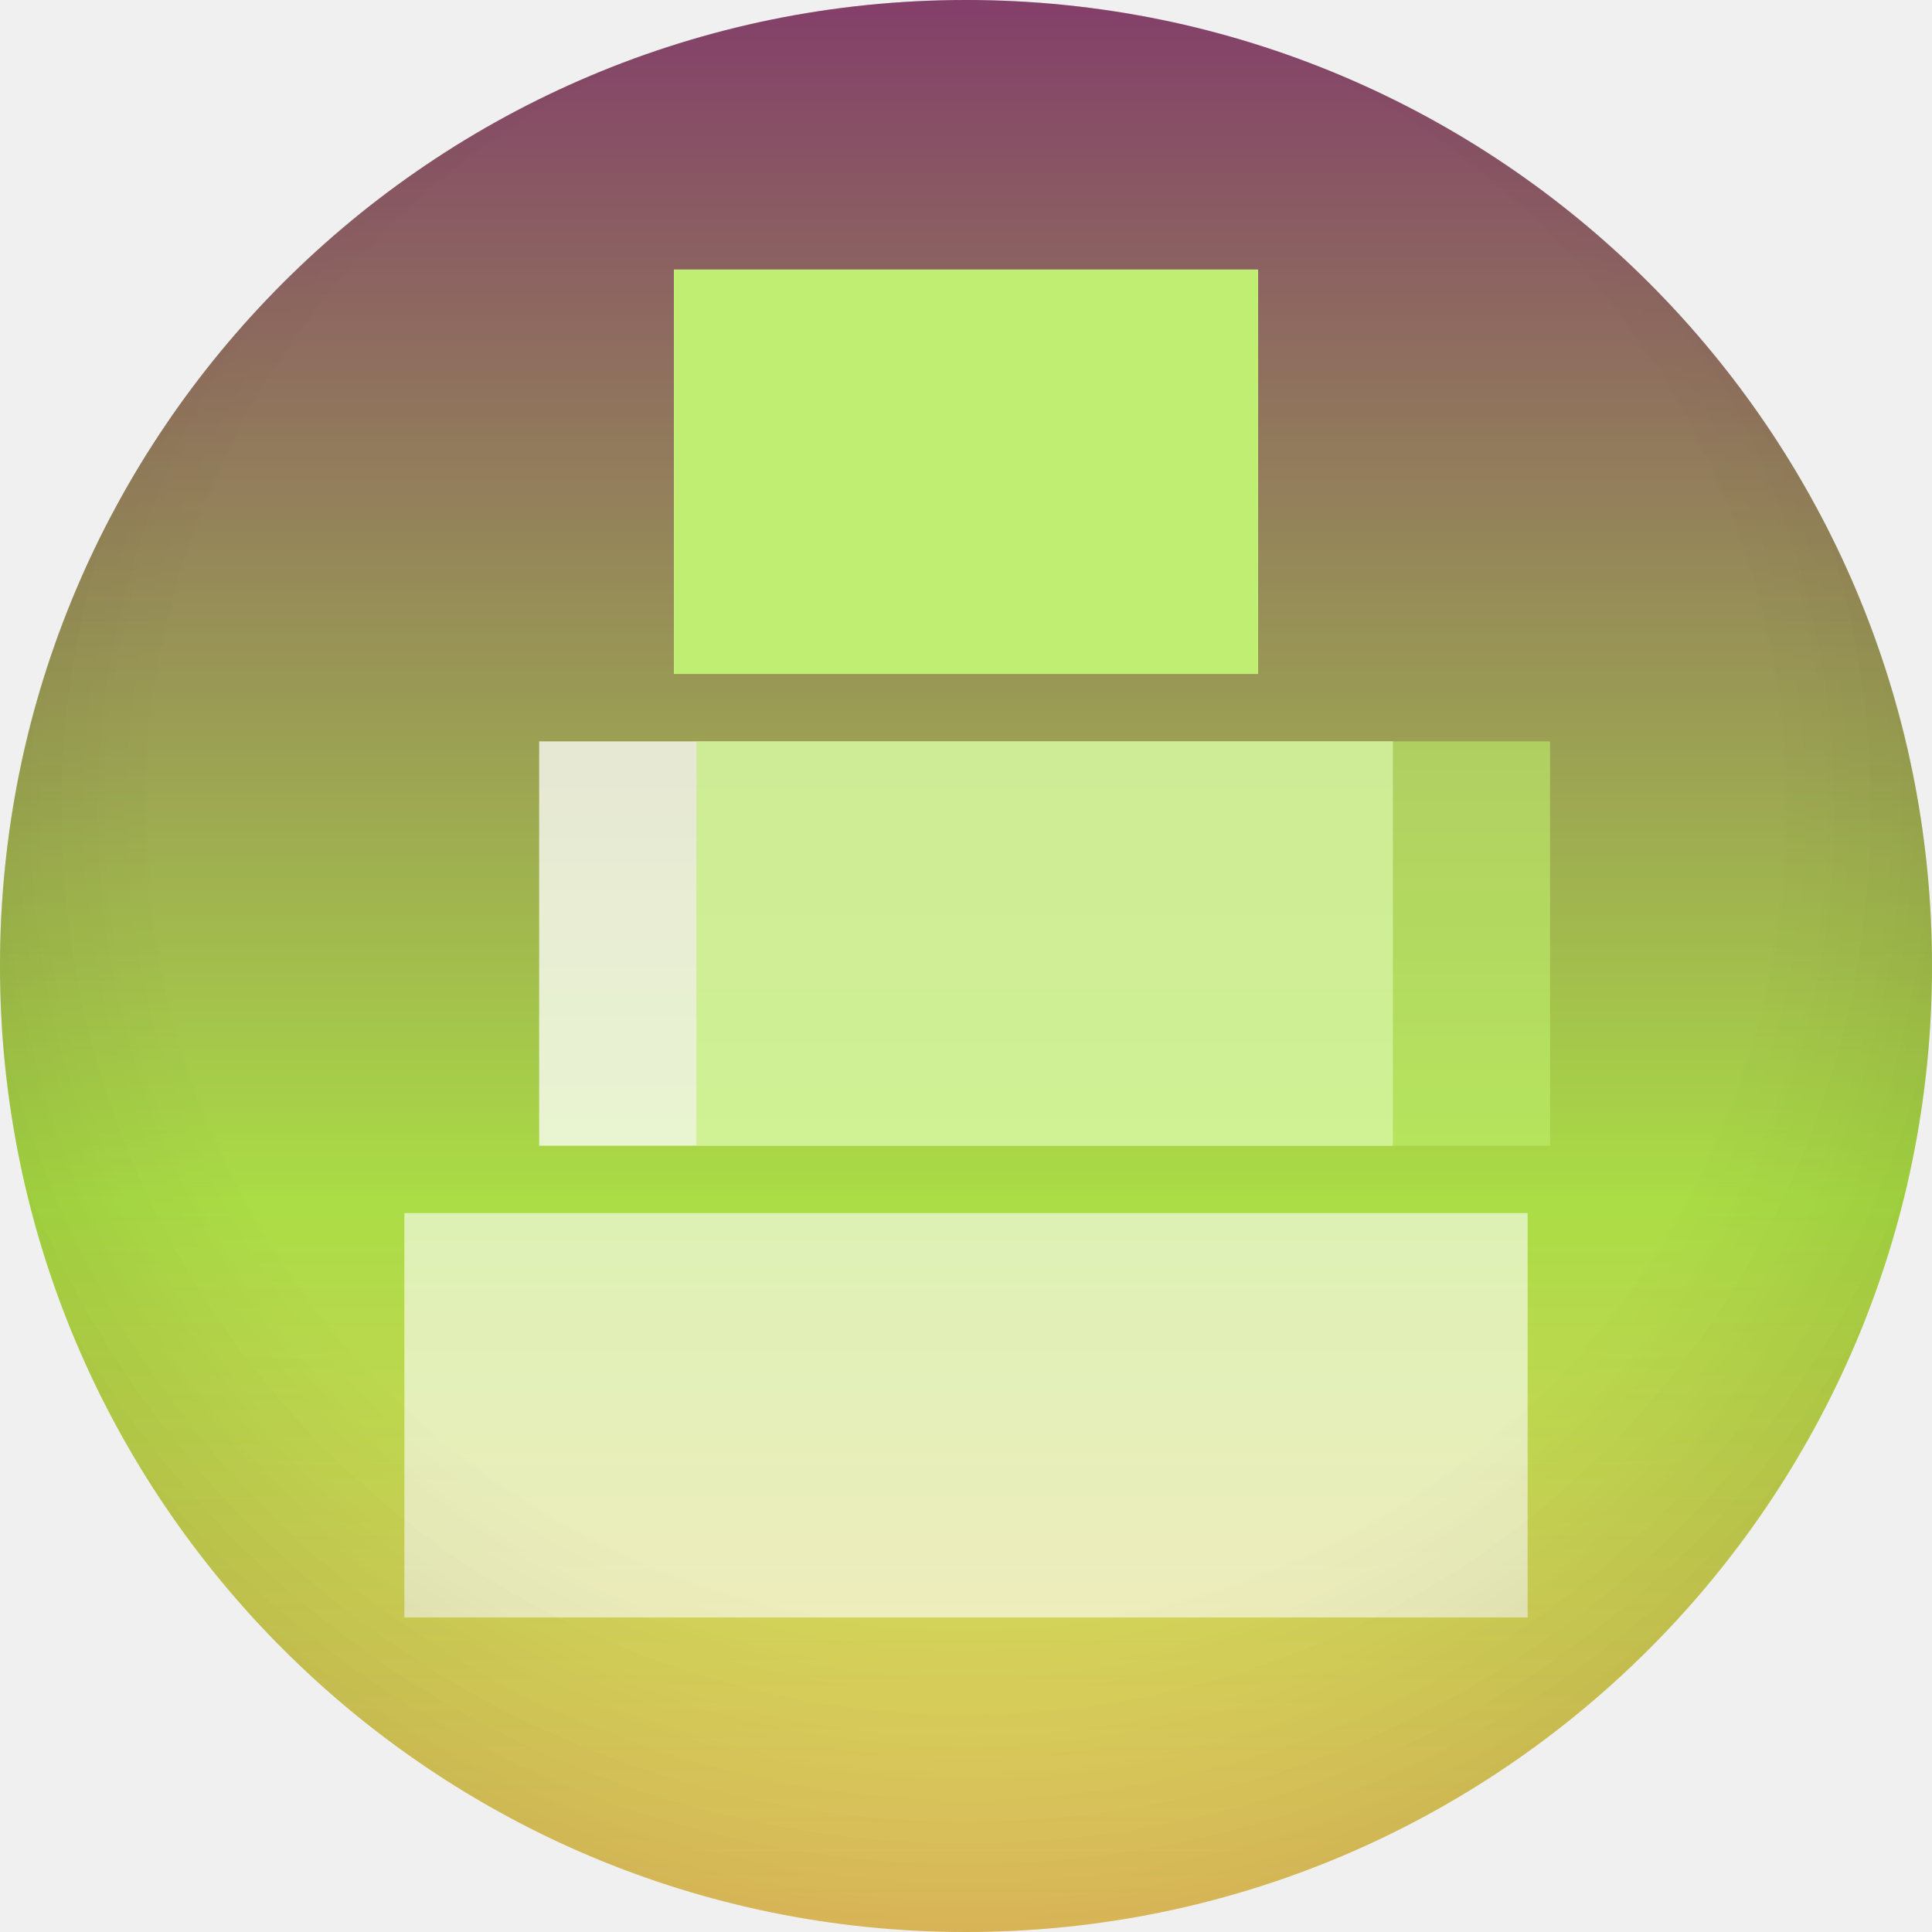
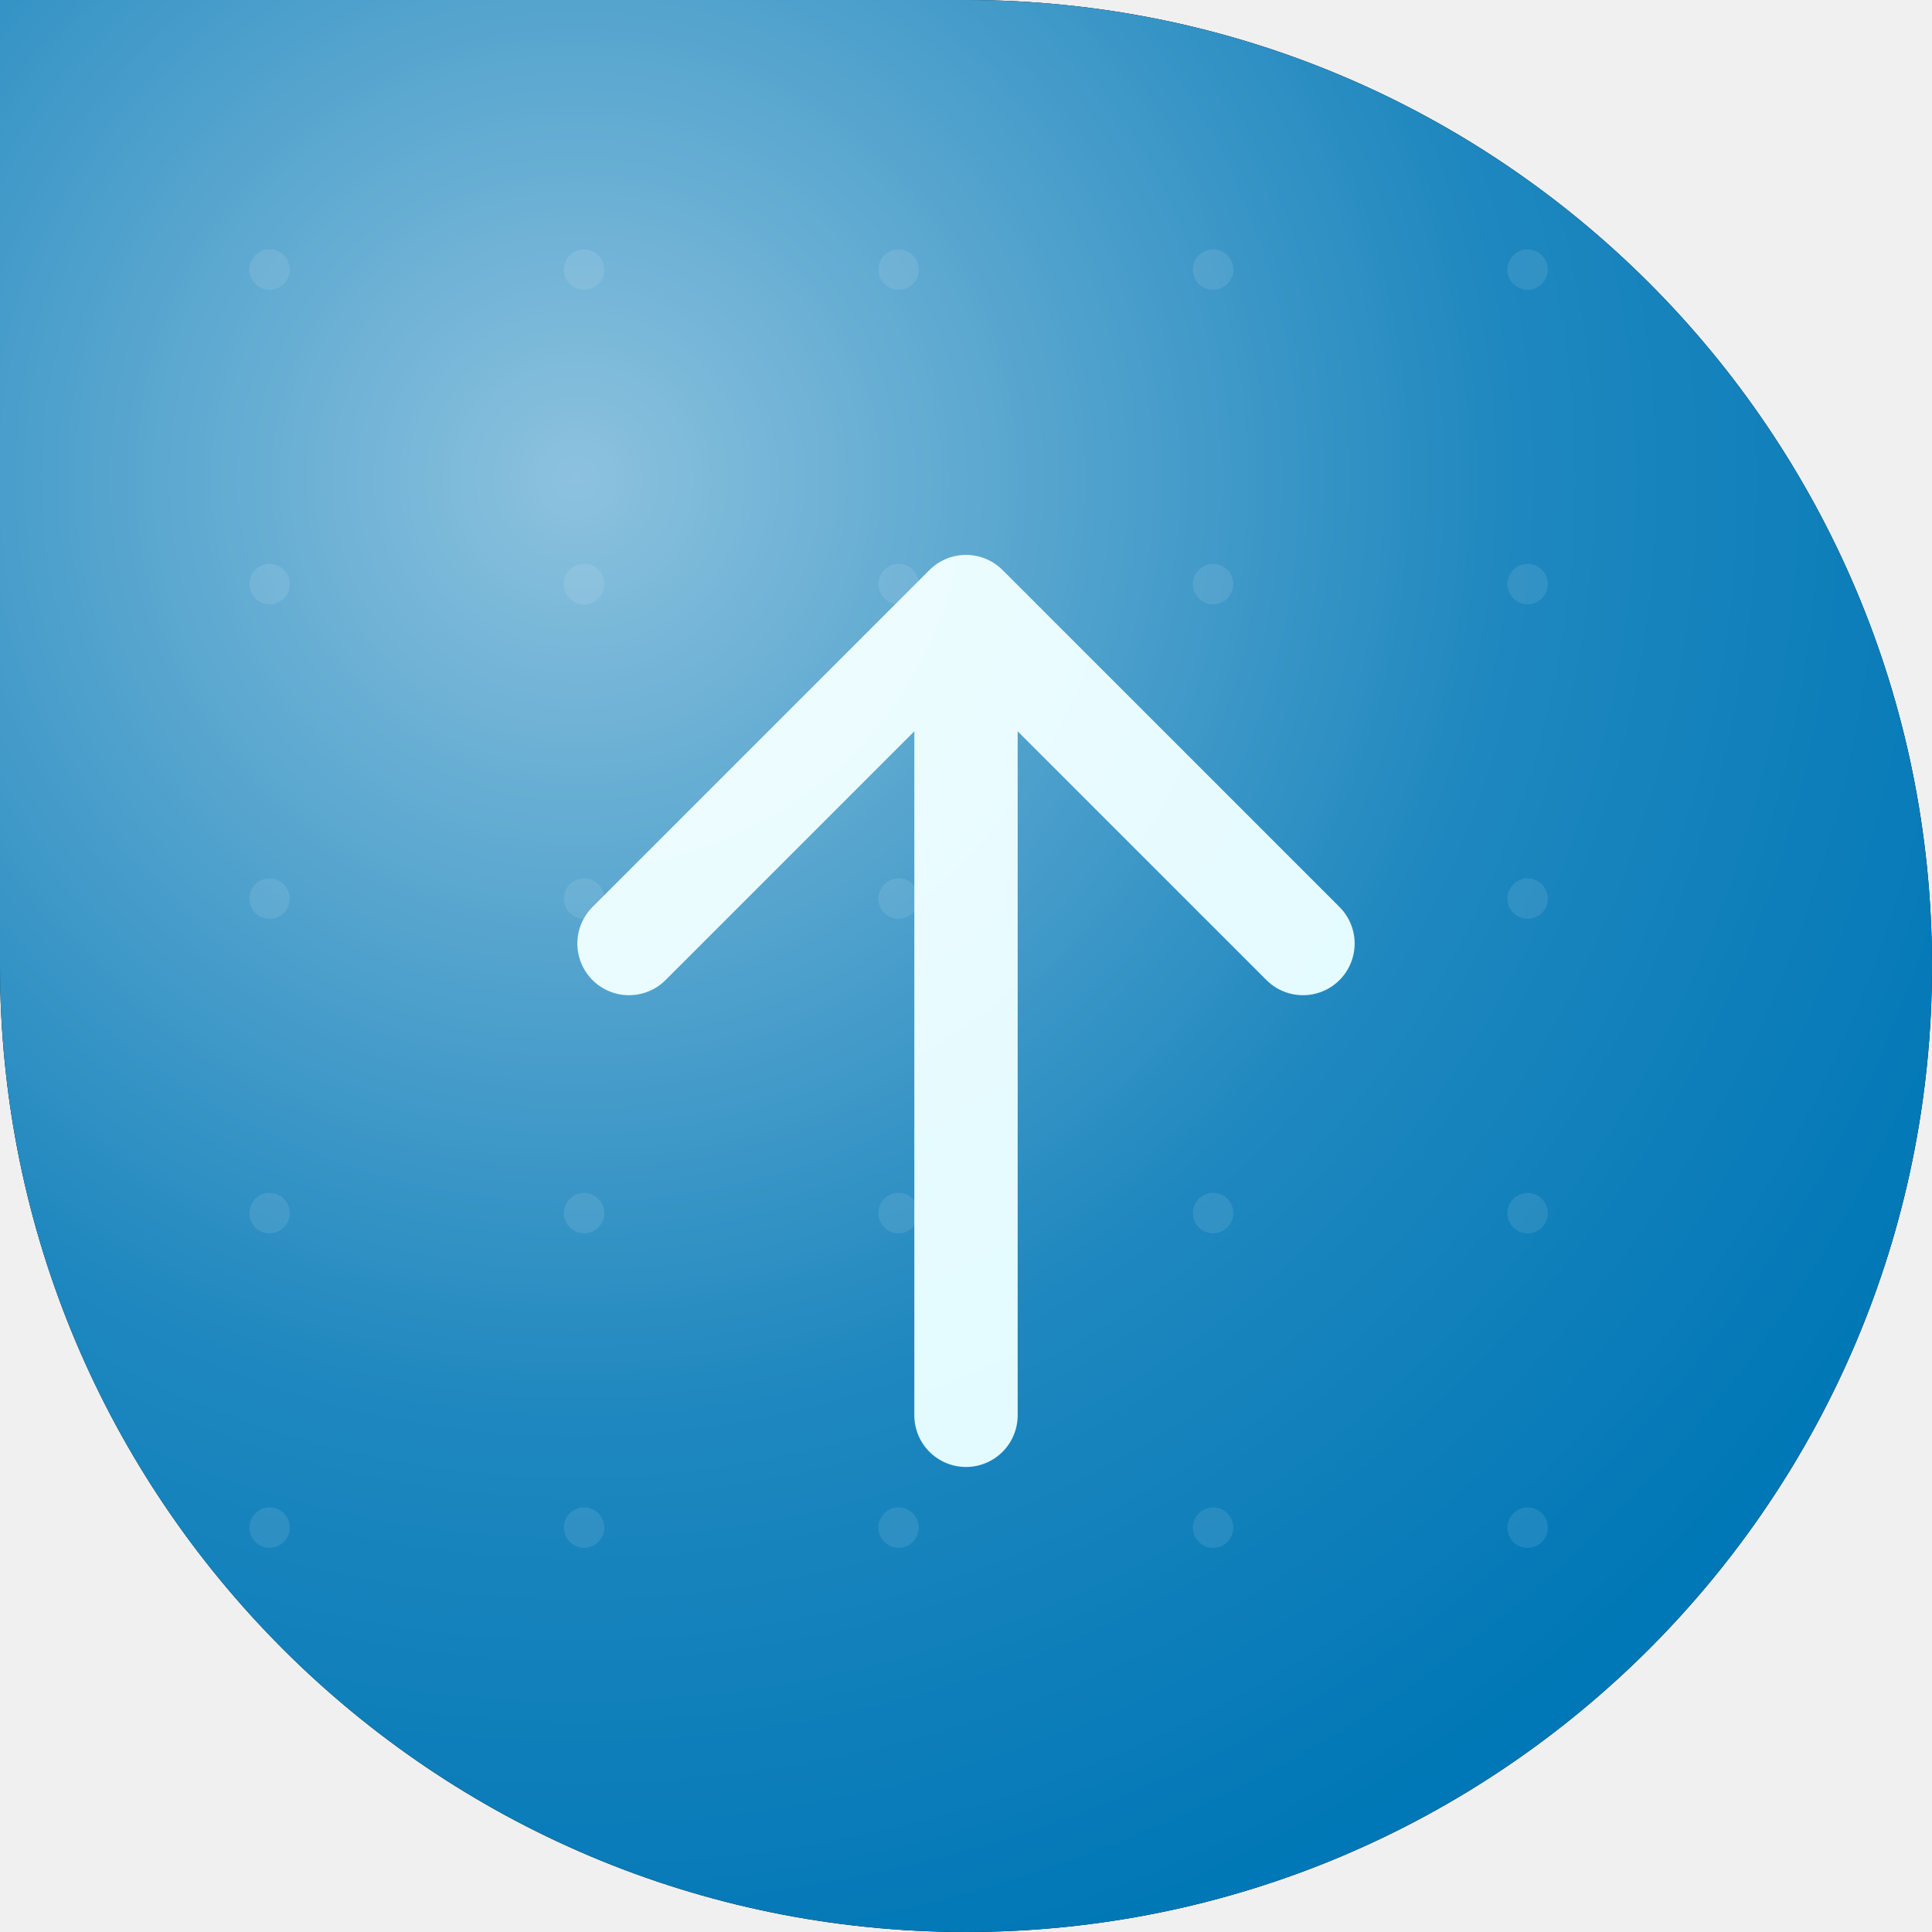
<svg xmlns="http://www.w3.org/2000/svg" width="86" height="86" viewBox="0 0 86 86">
  <defs>
-     <clipPath id="sh">
-       <path d="M 0 0 L 86.0 0 L 86.0 86.0 L 0 86.0 Z M 0 43 A 43.0 43.0 0 0 1 43.0 0.0 L 0 0 Z M 43 0 A 43.0 43.0 0 0 1 86.0 43.0 L 86 0 Z M 43 86 A 43.0 43.0 0 0 1 0.0 43.0 L 0 86 Z M 86 43 A 43.0 43.0 0 0 1 43.0 86.0 L 86 86 Z" />
+     <clipPath id="c126">
+       <path d="M 0 0 L 86.0 0 L 86.0 86.0 L 0 86.0 Z M 43 0 A 43.0 43.0 0 0 1 86.0 43.0 L 86 0 Z M 43 86 A 43.0 43.0 0 0 1 0.0 43.0 L 0 86 Z M 86 43 A 43.0 43.0 0 0 1 43.0 86.0 L 86 86 Z" fill-rule="evenodd" />
    </clipPath>
-     <linearGradient id="g" x1="0" y1="0" x2="0" y2="1">
-       <stop offset="0" stop-color="#6b194d" />
-       <stop offset="0.62" stop-color="#9ad622" />
-       <stop offset="1" stop-color="#f0c14b" />
+     <linearGradient id="g126" gradientTransform="rotate(342 43 43)">
+       <stop offset="0" stop-color="#90e0ef" />
+       <stop offset="1" stop-color="#0077b6" />
    </linearGradient>
-     <radialGradient id="vig" cx="0.5" cy="0.42" r="0.75">
-       <stop offset="0.55" stop-color="rgba(255,255,255,0.16)" />
-       <stop offset="1" stop-color="rgba(0,0,0,0.28)" />
+     <radialGradient id="h126" cx="0.3" cy="0.25" r="0.8">
+       <stop offset="0" stop-color="#ffffff" stop-opacity="0.55" />
+       <stop offset="0.6" stop-color="#ffffff" stop-opacity="0.12" />
+       <stop offset="1" stop-color="#ffffff" stop-opacity="0" />
    </radialGradient>
  </defs>
-   <g clip-path="url(#sh)">
-     <path d="M 0 0 L 86.0 0 L 86.0 86.0 L 0 86.0 Z M 0 43 A 43.0 43.0 0 0 1 43.0 0.0 L 0 0 Z M 43 0 A 43.0 43.0 0 0 1 86.0 43.0 L 86 0 Z M 43 86 A 43.0 43.0 0 0 1 0.0 43.0 L 0 86 Z M 86 43 A 43.0 43.0 0 0 1 43.0 86.0 L 86 86 Z" fill="url(#g)" />
-     <rect x="30" y="12" width="26" height="18" rx="0" fill="rgba(255,255,255,0.9)" fill-opacity="1" />
-     <rect x="24" y="33" width="38" height="18" rx="0" fill="rgba(255,255,255,0.75)" fill-opacity="1" />
-     <rect x="18" y="54" width="50" height="18" rx="0" fill="rgba(255,255,255,0.6)" fill-opacity="1" />
-     <rect x="30" y="12" width="26" height="18" rx="0" fill="rgba(178,235,80,0.95)" fill-opacity="1" />
-     <rect x="31" y="33" width="38" height="18" rx="0" fill="rgba(178,235,80,0.6)" fill-opacity="1" />
-     <path d="M 0 0 L 86.0 0 L 86.0 86.0 L 0 86.0 Z M 0 43 A 43.0 43.0 0 0 1 43.0 0.0 L 0 0 Z M 43 0 A 43.0 43.0 0 0 1 86.0 43.0 L 86 0 Z M 43 86 A 43.0 43.0 0 0 1 0.0 43.0 L 0 86 Z M 86 43 A 43.0 43.0 0 0 1 43.0 86.0 L 86 86 Z" fill="url(#vig)" />
+   <path d="M 0 0 L 86.0 0 L 86.0 86.0 L 0 86.0 Z M 43 0 A 43.0 43.0 0 0 1 86.0 43.0 L 86 0 Z M 43 86 A 43.0 43.0 0 0 1 0.0 43.0 L 0 86 Z M 86 43 A 43.0 43.0 0 0 1 43.0 86.0 L 86 86 Z" fill="#000000" fill-rule="evenodd" />
+   <g clip-path="url(#c126)">
+     <rect width="86" height="86" fill="url(#g126)" />
+     <circle cx="12" cy="12" r="0.9" fill="#ffffff" opacity="0.10" />
+     <circle cx="12" cy="26" r="0.9" fill="#ffffff" opacity="0.10" />
+     <circle cx="12" cy="40" r="0.9" fill="#ffffff" opacity="0.10" />
+     <circle cx="12" cy="54" r="0.9" fill="#ffffff" opacity="0.10" />
+     <circle cx="12" cy="68" r="0.9" fill="#ffffff" opacity="0.10" />
+     <circle cx="26" cy="12" r="0.9" fill="#ffffff" opacity="0.10" />
+     <circle cx="26" cy="26" r="0.9" fill="#ffffff" opacity="0.10" />
+     <circle cx="26" cy="40" r="0.9" fill="#ffffff" opacity="0.10" />
+     <circle cx="26" cy="54" r="0.9" fill="#ffffff" opacity="0.10" />
+     <circle cx="26" cy="68" r="0.9" fill="#ffffff" opacity="0.10" />
+     <circle cx="40" cy="12" r="0.9" fill="#ffffff" opacity="0.10" />
+     <circle cx="40" cy="26" r="0.9" fill="#ffffff" opacity="0.10" />
+     <circle cx="40" cy="40" r="0.9" fill="#ffffff" opacity="0.10" />
+     <circle cx="40" cy="54" r="0.9" fill="#ffffff" opacity="0.10" />
+     <circle cx="40" cy="68" r="0.9" fill="#ffffff" opacity="0.10" />
+     <circle cx="54" cy="12" r="0.9" fill="#ffffff" opacity="0.10" />
+     <circle cx="54" cy="26" r="0.9" fill="#ffffff" opacity="0.10" />
+     <circle cx="54" cy="40" r="0.9" fill="#ffffff" opacity="0.10" />
+     <circle cx="54" cy="54" r="0.9" fill="#ffffff" opacity="0.10" />
+     <circle cx="54" cy="68" r="0.9" fill="#ffffff" opacity="0.10" />
+     <circle cx="68" cy="12" r="0.9" fill="#ffffff" opacity="0.10" />
+     <circle cx="68" cy="26" r="0.9" fill="#ffffff" opacity="0.10" />
+     <circle cx="68" cy="40" r="0.9" fill="#ffffff" opacity="0.10" />
+     <circle cx="68" cy="54" r="0.9" fill="#ffffff" opacity="0.10" />
+     <circle cx="68" cy="68" r="0.9" fill="#ffffff" opacity="0.10" />
+     <g transform="translate(0 1)">
+       <path d="M43 26 V62 M28 41 L43 26 L58 41" fill="none" stroke="#e0faff" stroke-width="4.6" stroke-linecap="round" stroke-linejoin="round" />
+     </g>
+     <rect width="86" height="86" fill="url(#h126)" />
  </g>
</svg>
